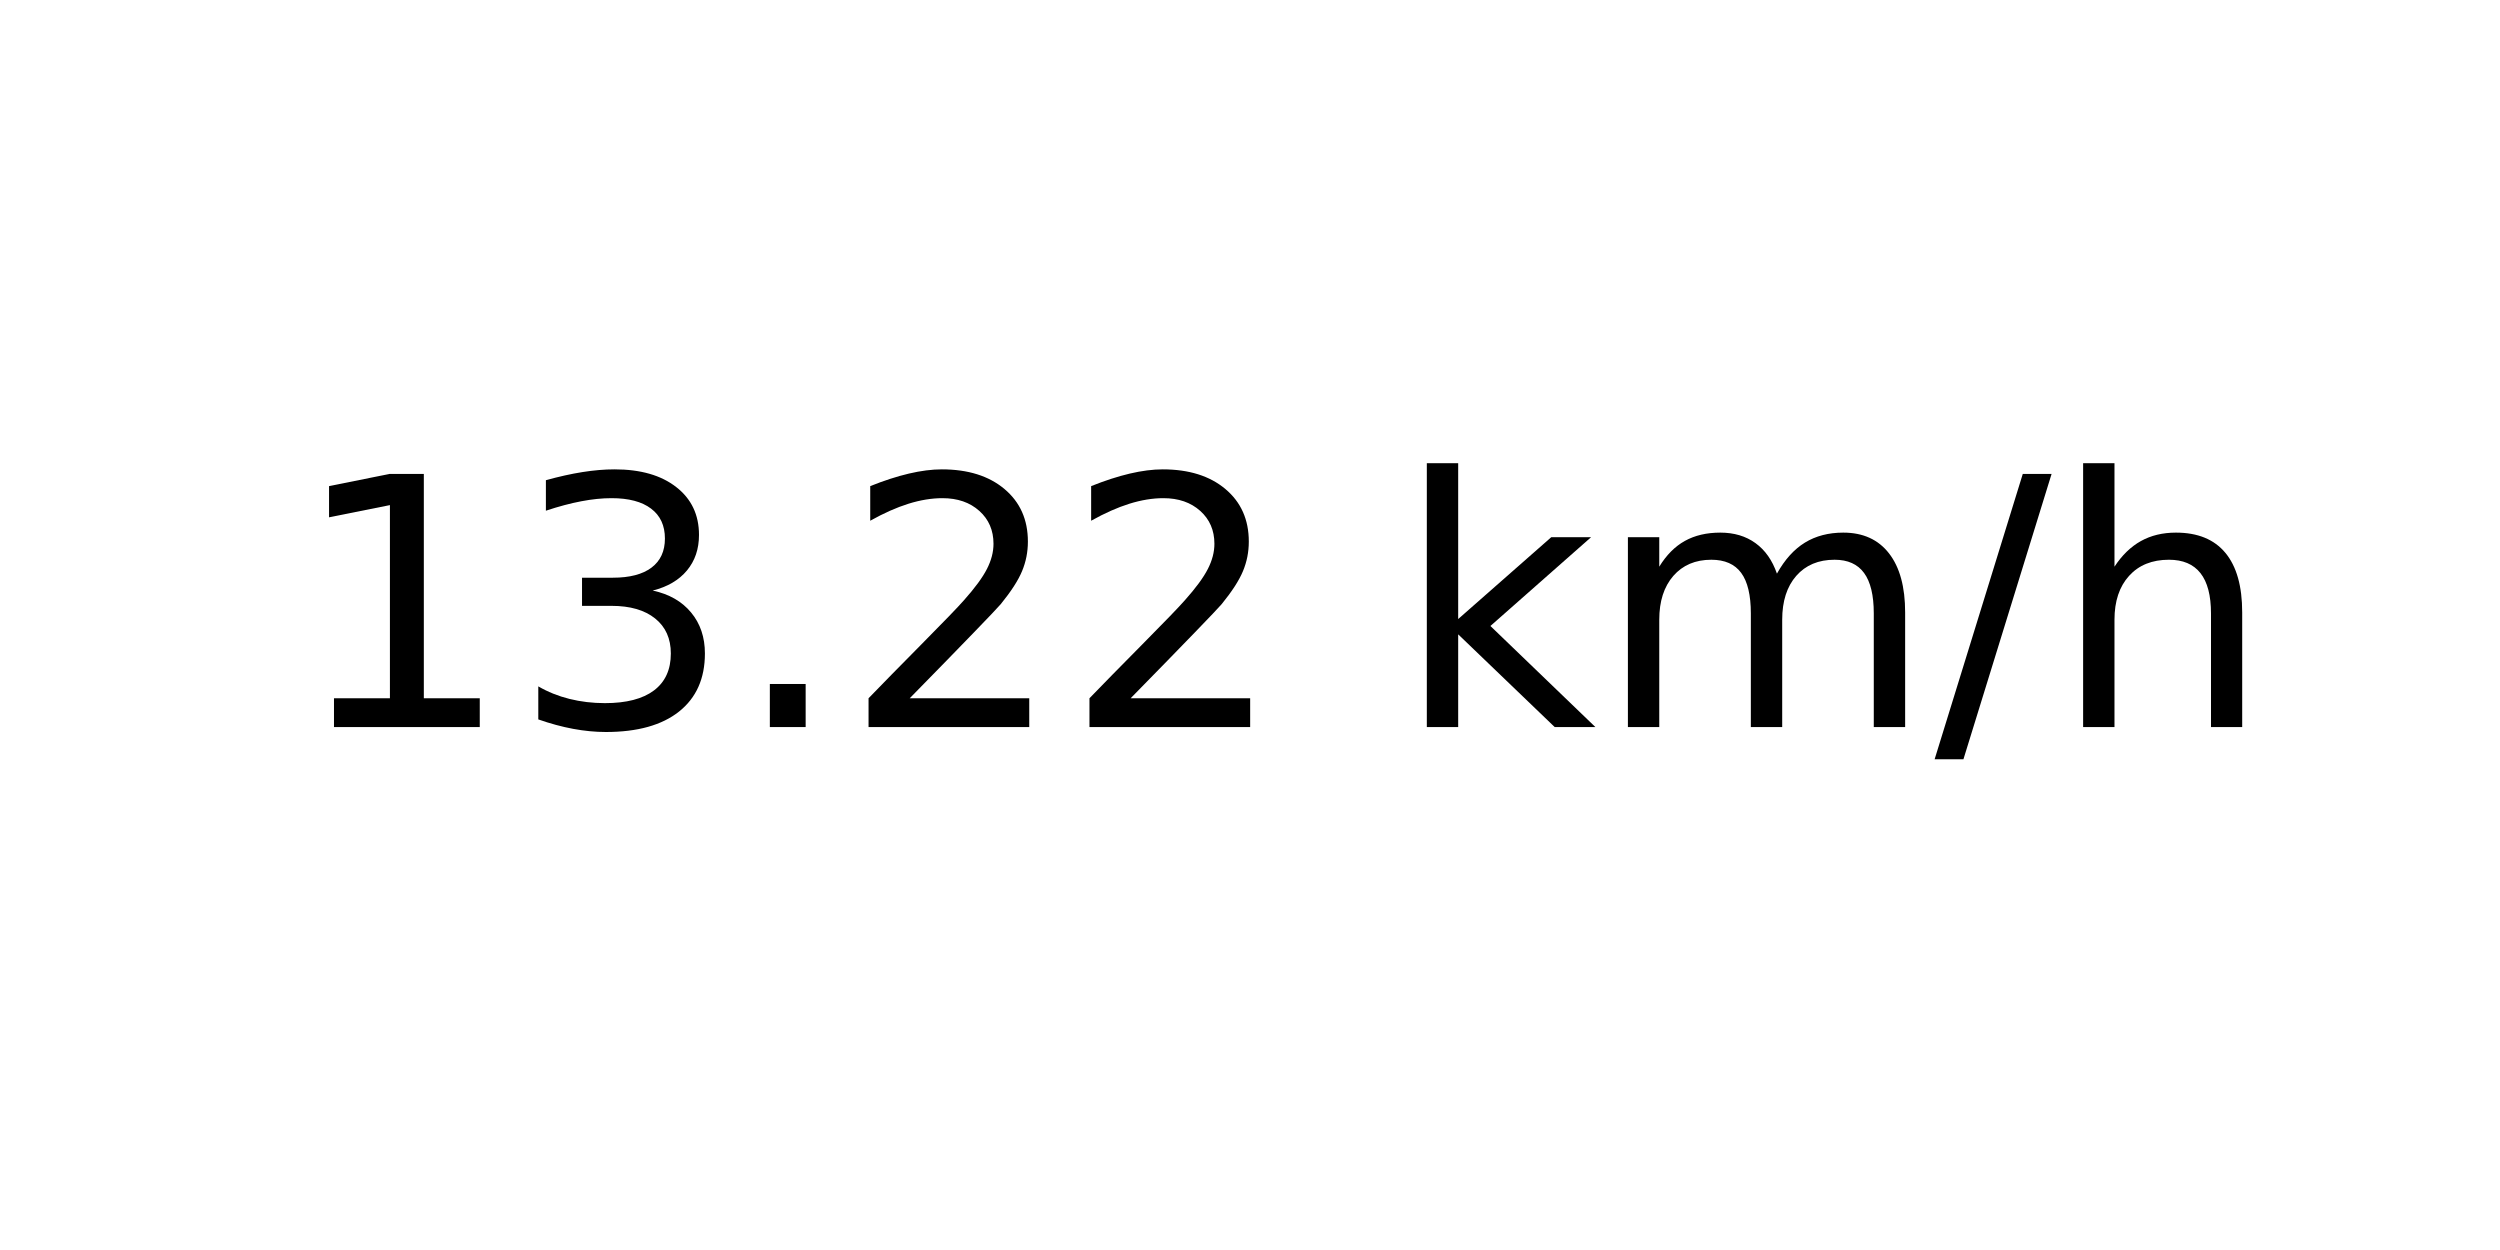
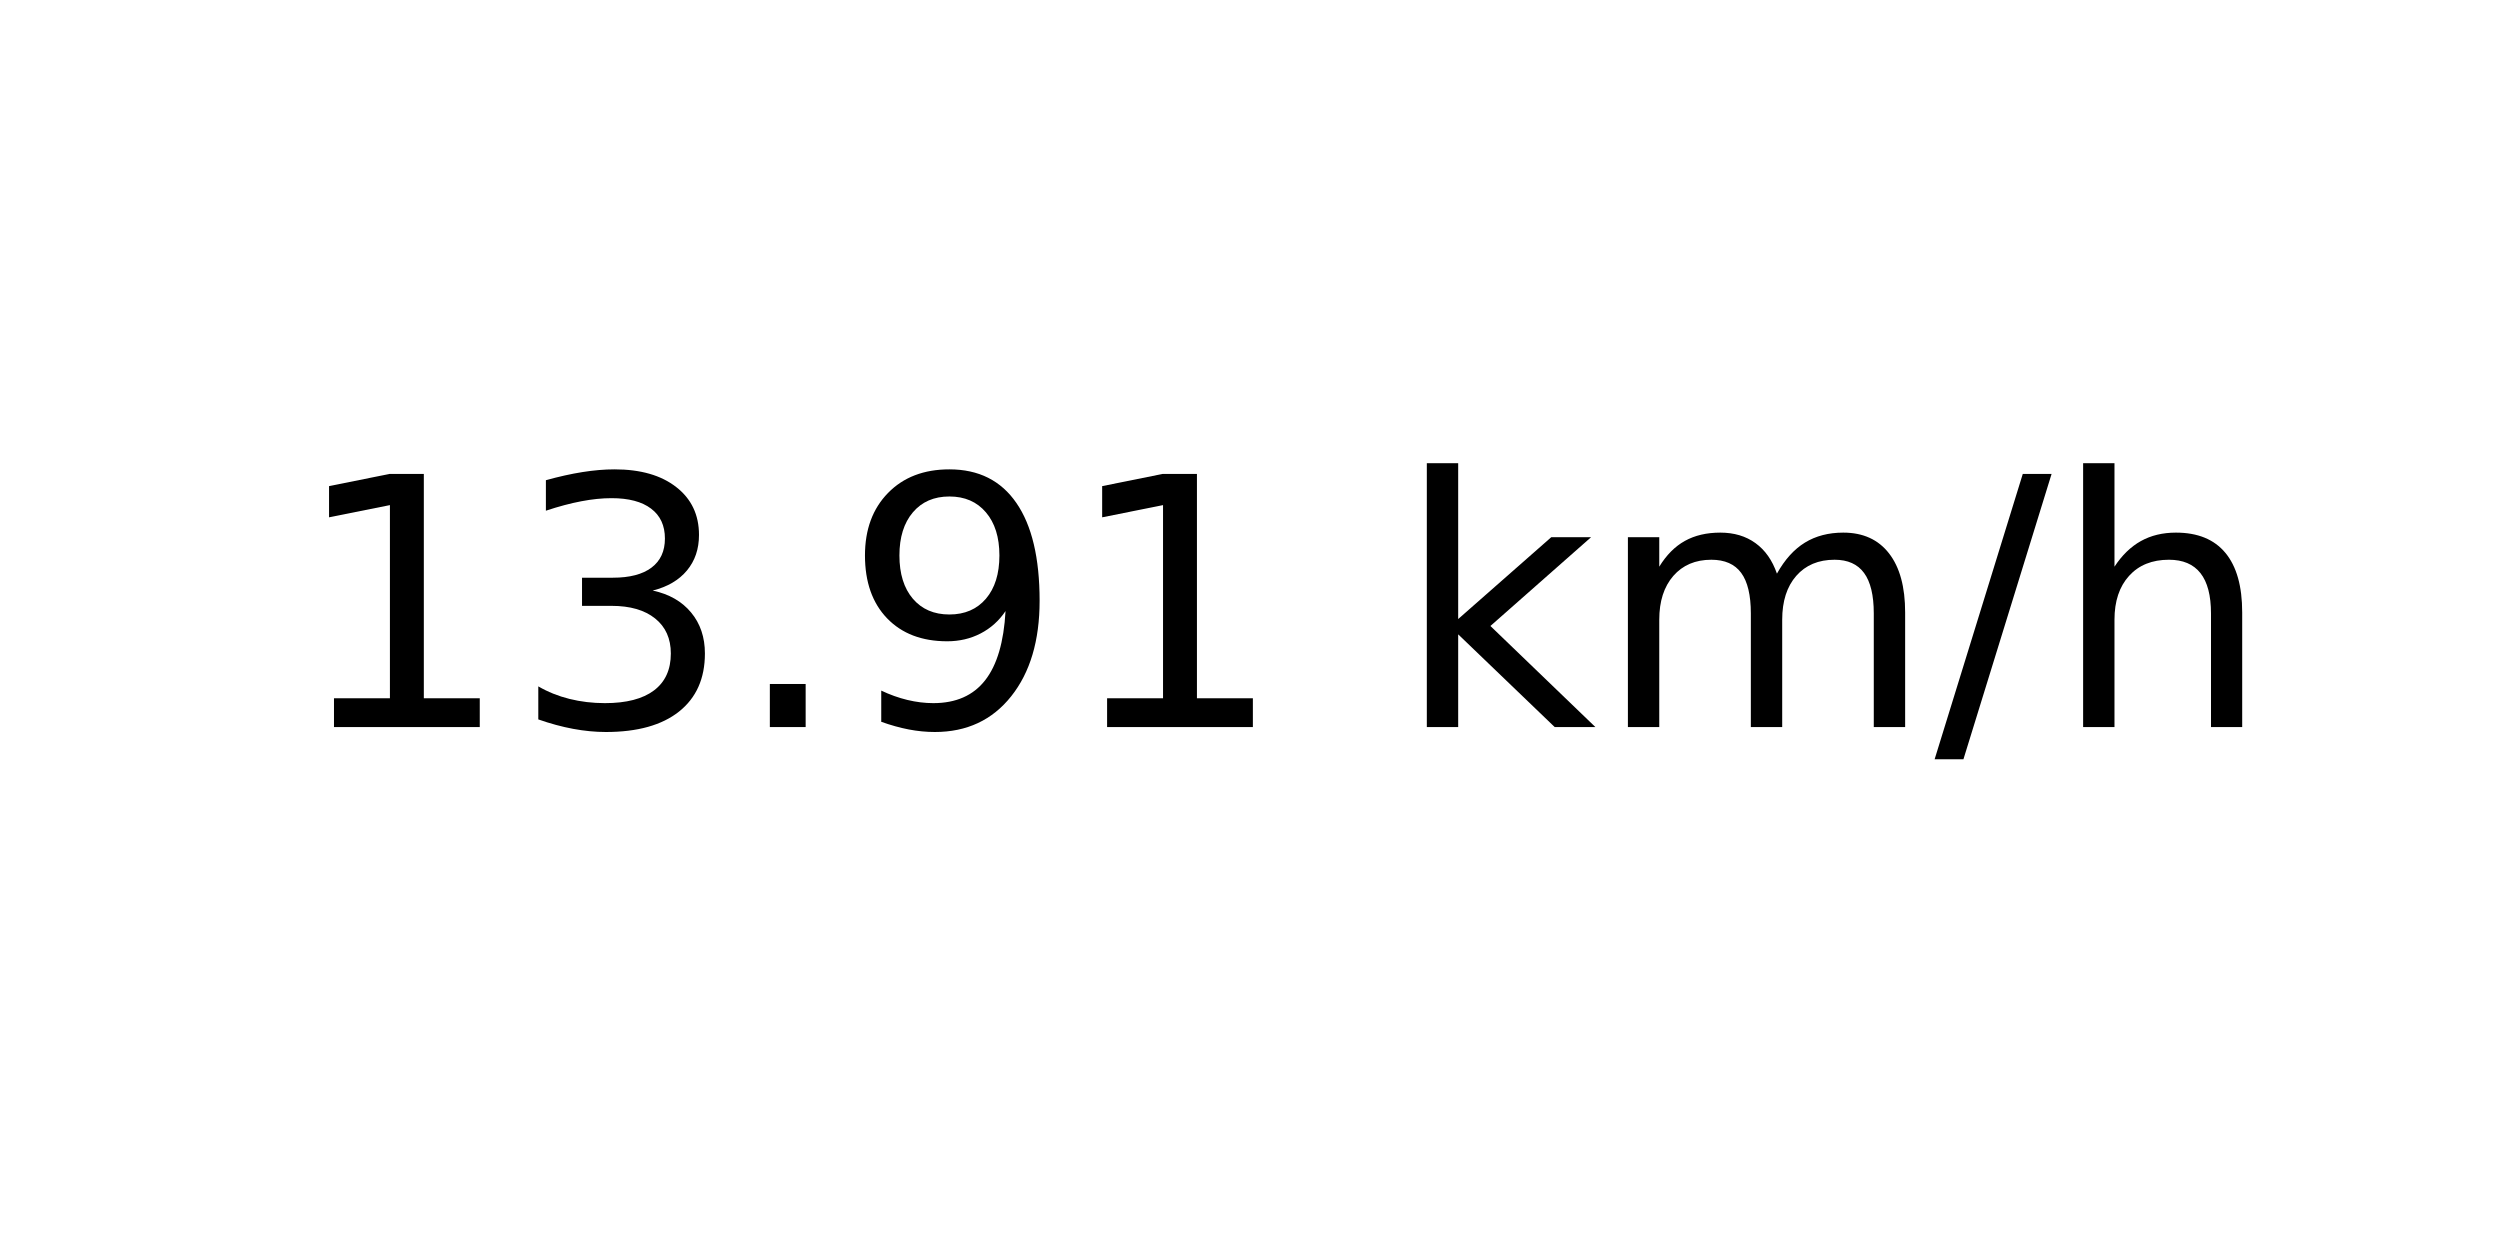
<svg xmlns="http://www.w3.org/2000/svg" xmlns:xlink="http://www.w3.org/1999/xlink" width="72pt" height="36pt" viewBox="0 0 72 36" version="1.1">
  <defs>
    <style type="text/css">*{stroke-linejoin: round; stroke-linecap: butt}</style>
  </defs>
  <g id="figure_1">
    <g id="axes_1">
      <g id="text_1">
        <g transform="translate(8.378125 20.93937) scale(0.1 -0.1)">
          <defs>
            <path id="DejaVuSans-31" d="M 794 531  L 1825 531  L 1825 4091  L 703 3866  L 703 4441  L 1819 4666  L 2450 4666  L 2450 531  L 3481 531  L 3481 0  L 794 0  L 794 531  z " transform="scale(0.015625)" />
            <path id="DejaVuSans-33" d="M 2597 2516  Q 3050 2419 3304 2112  Q 3559 1806 3559 1356  Q 3559 666 3084 287  Q 2609 -91 1734 -91  Q 1441 -91 1130 -33  Q 819 25 488 141  L 488 750  Q 750 597 1062 519  Q 1375 441 1716 441  Q 2309 441 2620 675  Q 2931 909 2931 1356  Q 2931 1769 2642 2001  Q 2353 2234 1838 2234  L 1294 2234  L 1294 2753  L 1863 2753  Q 2328 2753 2575 2939  Q 2822 3125 2822 3475  Q 2822 3834 2567 4026  Q 2313 4219 1838 4219  Q 1578 4219 1281 4162  Q 984 4106 628 3988  L 628 4550  Q 988 4650 1302 4700  Q 1616 4750 1894 4750  Q 2613 4750 3031 4423  Q 3450 4097 3450 3541  Q 3450 3153 3228 2886  Q 3006 2619 2597 2516  z " transform="scale(0.015625)" />
            <path id="DejaVuSans-2e" d="M 684 794  L 1344 794  L 1344 0  L 684 0  L 684 794  z " transform="scale(0.015625)" />
-             <path id="DejaVuSans-32" d="M 1228 531  L 3431 531  L 3431 0  L 469 0  L 469 531  Q 828 903 1448 1529  Q 2069 2156 2228 2338  Q 2531 2678 2651 2914  Q 2772 3150 2772 3378  Q 2772 3750 2511 3984  Q 2250 4219 1831 4219  Q 1534 4219 1204 4116  Q 875 4013 500 3803  L 500 4441  Q 881 4594 1212 4672  Q 1544 4750 1819 4750  Q 2544 4750 2975 4387  Q 3406 4025 3406 3419  Q 3406 3131 3298 2873  Q 3191 2616 2906 2266  Q 2828 2175 2409 1742  Q 1991 1309 1228 531  z " transform="scale(0.015625)" />
+             <path id="DejaVuSans-39" d="M 703 97  L 703 672  Q 941 559 1184 500  Q 1428 441 1663 441  Q 2288 441 2617 861  Q 2947 1281 2994 2138  Q 2813 1869 2534 1725  Q 2256 1581 1919 1581  Q 1219 1581 811 2004  Q 403 2428 403 3163  Q 403 3881 828 4315  Q 1253 4750 1959 4750  Q 2769 4750 3195 4129  Q 3622 3509 3622 2328  Q 3622 1225 3098 567  Q 2575 -91 1691 -91  Q 1453 -91 1209 -44  Q 966 3 703 97  z M 1959 2075  Q 2384 2075 2632 2365  Q 2881 2656 2881 3163  Q 2881 3666 2632 3958  Q 2384 4250 1959 4250  Q 1534 4250 1286 3958  Q 1038 3666 1038 3163  Q 1038 2656 1286 2365  Q 1534 2075 1959 2075  z " transform="scale(0.015625)" />
            <path id="DejaVuSans-20" transform="scale(0.015625)" />
            <path id="DejaVuSans-6b" d="M 581 4863  L 1159 4863  L 1159 1991  L 2875 3500  L 3609 3500  L 1753 1863  L 3688 0  L 2938 0  L 1159 1709  L 1159 0  L 581 0  L 581 4863  z " transform="scale(0.015625)" />
            <path id="DejaVuSans-6d" d="M 3328 2828  Q 3544 3216 3844 3400  Q 4144 3584 4550 3584  Q 5097 3584 5394 3201  Q 5691 2819 5691 2113  L 5691 0  L 5113 0  L 5113 2094  Q 5113 2597 4934 2840  Q 4756 3084 4391 3084  Q 3944 3084 3684 2787  Q 3425 2491 3425 1978  L 3425 0  L 2847 0  L 2847 2094  Q 2847 2600 2669 2842  Q 2491 3084 2119 3084  Q 1678 3084 1418 2786  Q 1159 2488 1159 1978  L 1159 0  L 581 0  L 581 3500  L 1159 3500  L 1159 2956  Q 1356 3278 1631 3431  Q 1906 3584 2284 3584  Q 2666 3584 2933 3390  Q 3200 3197 3328 2828  z " transform="scale(0.015625)" />
            <path id="DejaVuSans-2f" d="M 1625 4666  L 2156 4666  L 531 -594  L 0 -594  L 1625 4666  z " transform="scale(0.015625)" />
            <path id="DejaVuSans-68" d="M 3513 2113  L 3513 0  L 2938 0  L 2938 2094  Q 2938 2591 2744 2837  Q 2550 3084 2163 3084  Q 1697 3084 1428 2787  Q 1159 2491 1159 1978  L 1159 0  L 581 0  L 581 4863  L 1159 4863  L 1159 2956  Q 1366 3272 1645 3428  Q 1925 3584 2291 3584  Q 2894 3584 3203 3211  Q 3513 2838 3513 2113  z " transform="scale(0.015625)" />
          </defs>
          <use xlink:href="#DejaVuSans-31" />
          <use xlink:href="#DejaVuSans-33" x="63.623" />
          <use xlink:href="#DejaVuSans-2e" x="127.246" />
-           <use xlink:href="#DejaVuSans-32" x="159.033" />
-           <use xlink:href="#DejaVuSans-32" x="222.656" />
+           <use xlink:href="#DejaVuSans-39" x="159.033" />
+           <use xlink:href="#DejaVuSans-31" x="222.656" />
          <use xlink:href="#DejaVuSans-20" x="286.279" />
          <use xlink:href="#DejaVuSans-6b" x="318.066" />
          <use xlink:href="#DejaVuSans-6d" x="375.977" />
          <use xlink:href="#DejaVuSans-2f" x="473.389" />
          <use xlink:href="#DejaVuSans-68" x="507.08" />
        </g>
      </g>
    </g>
  </g>
</svg>
